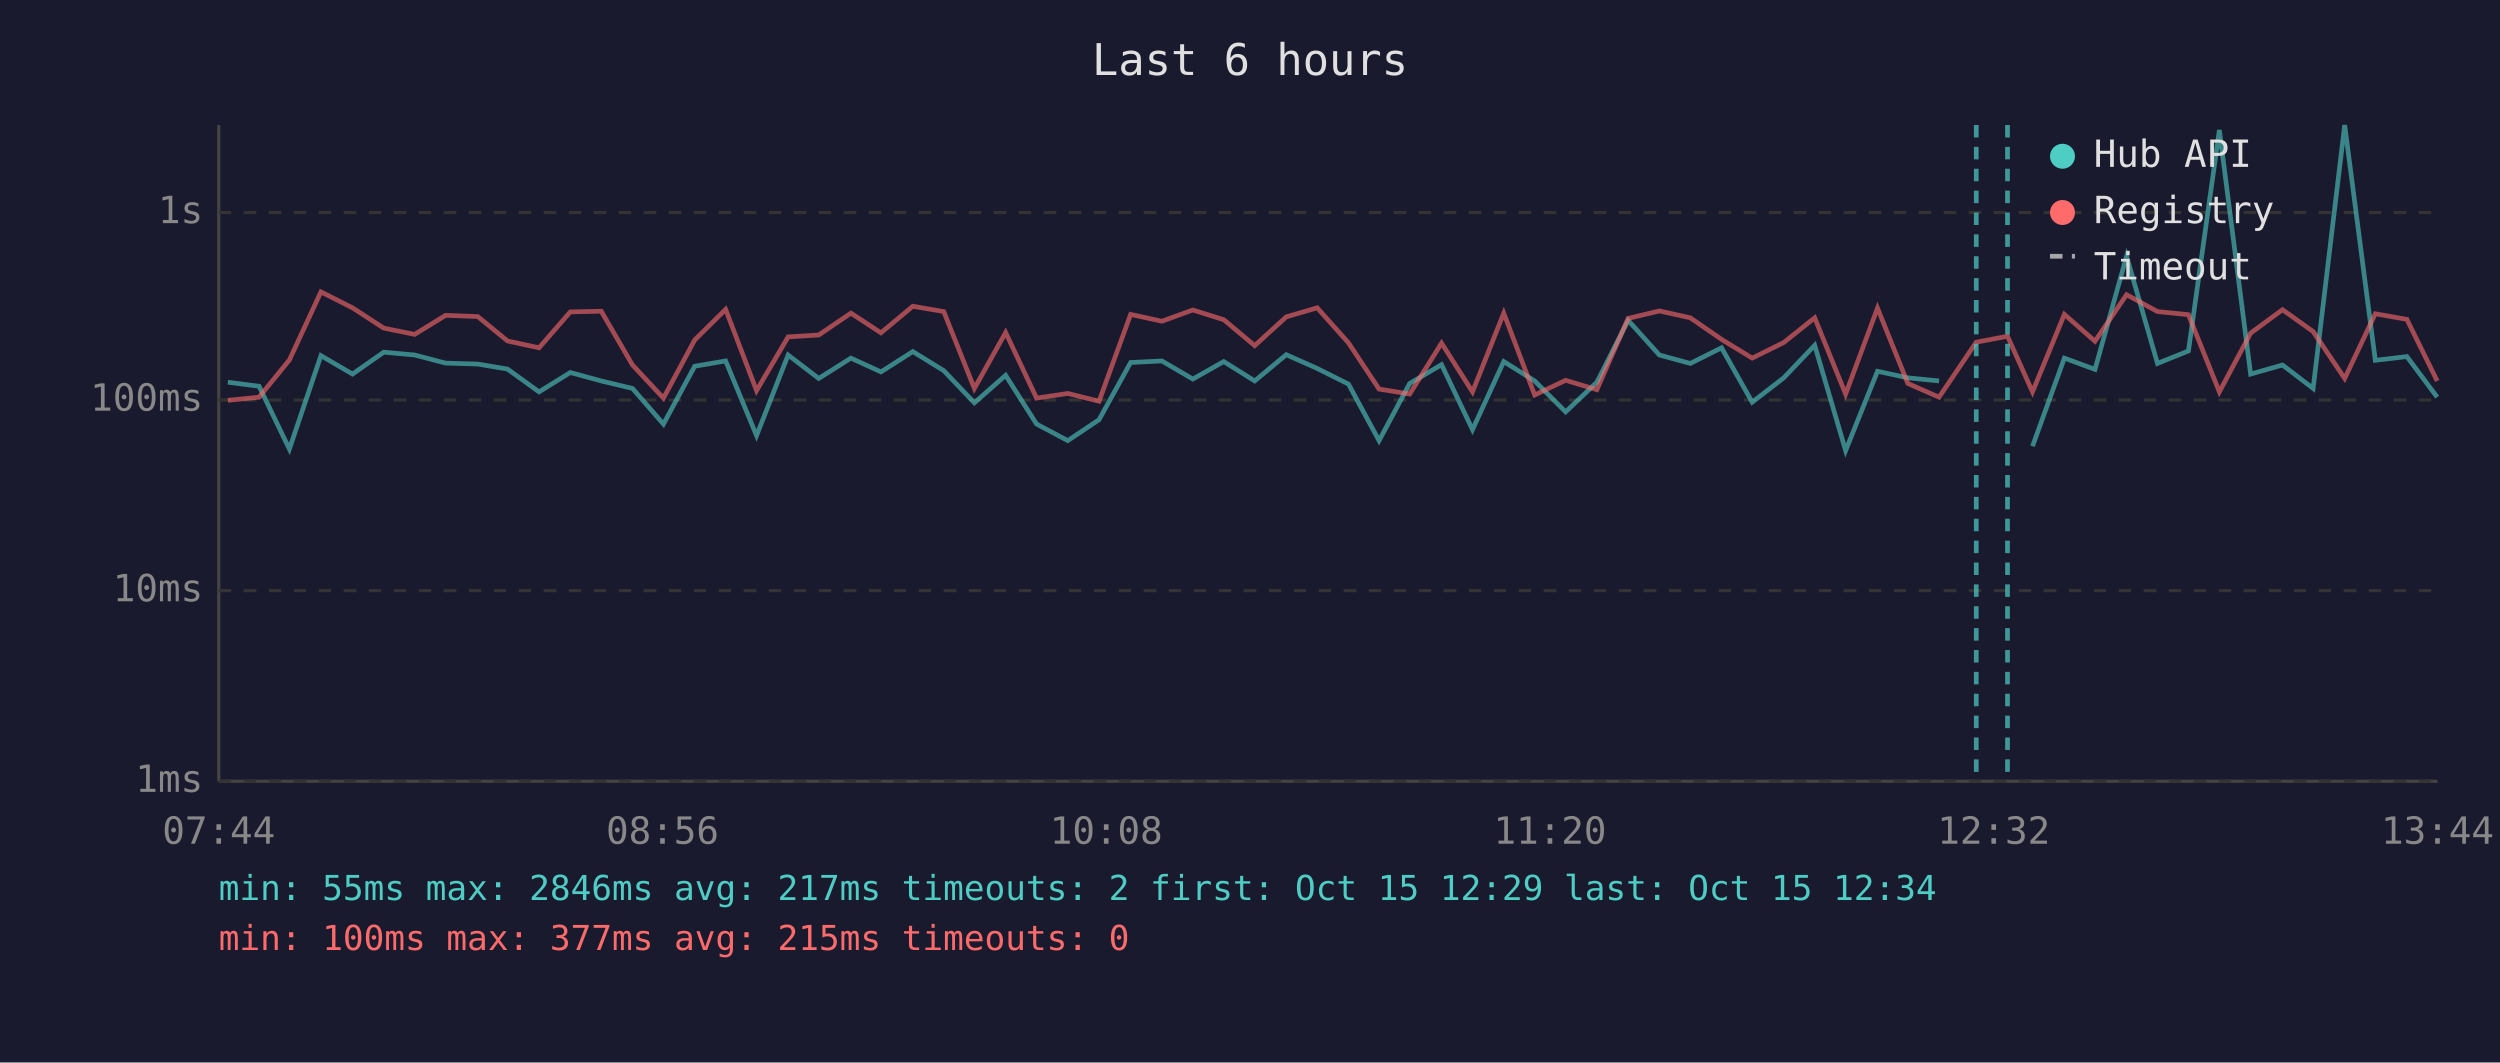
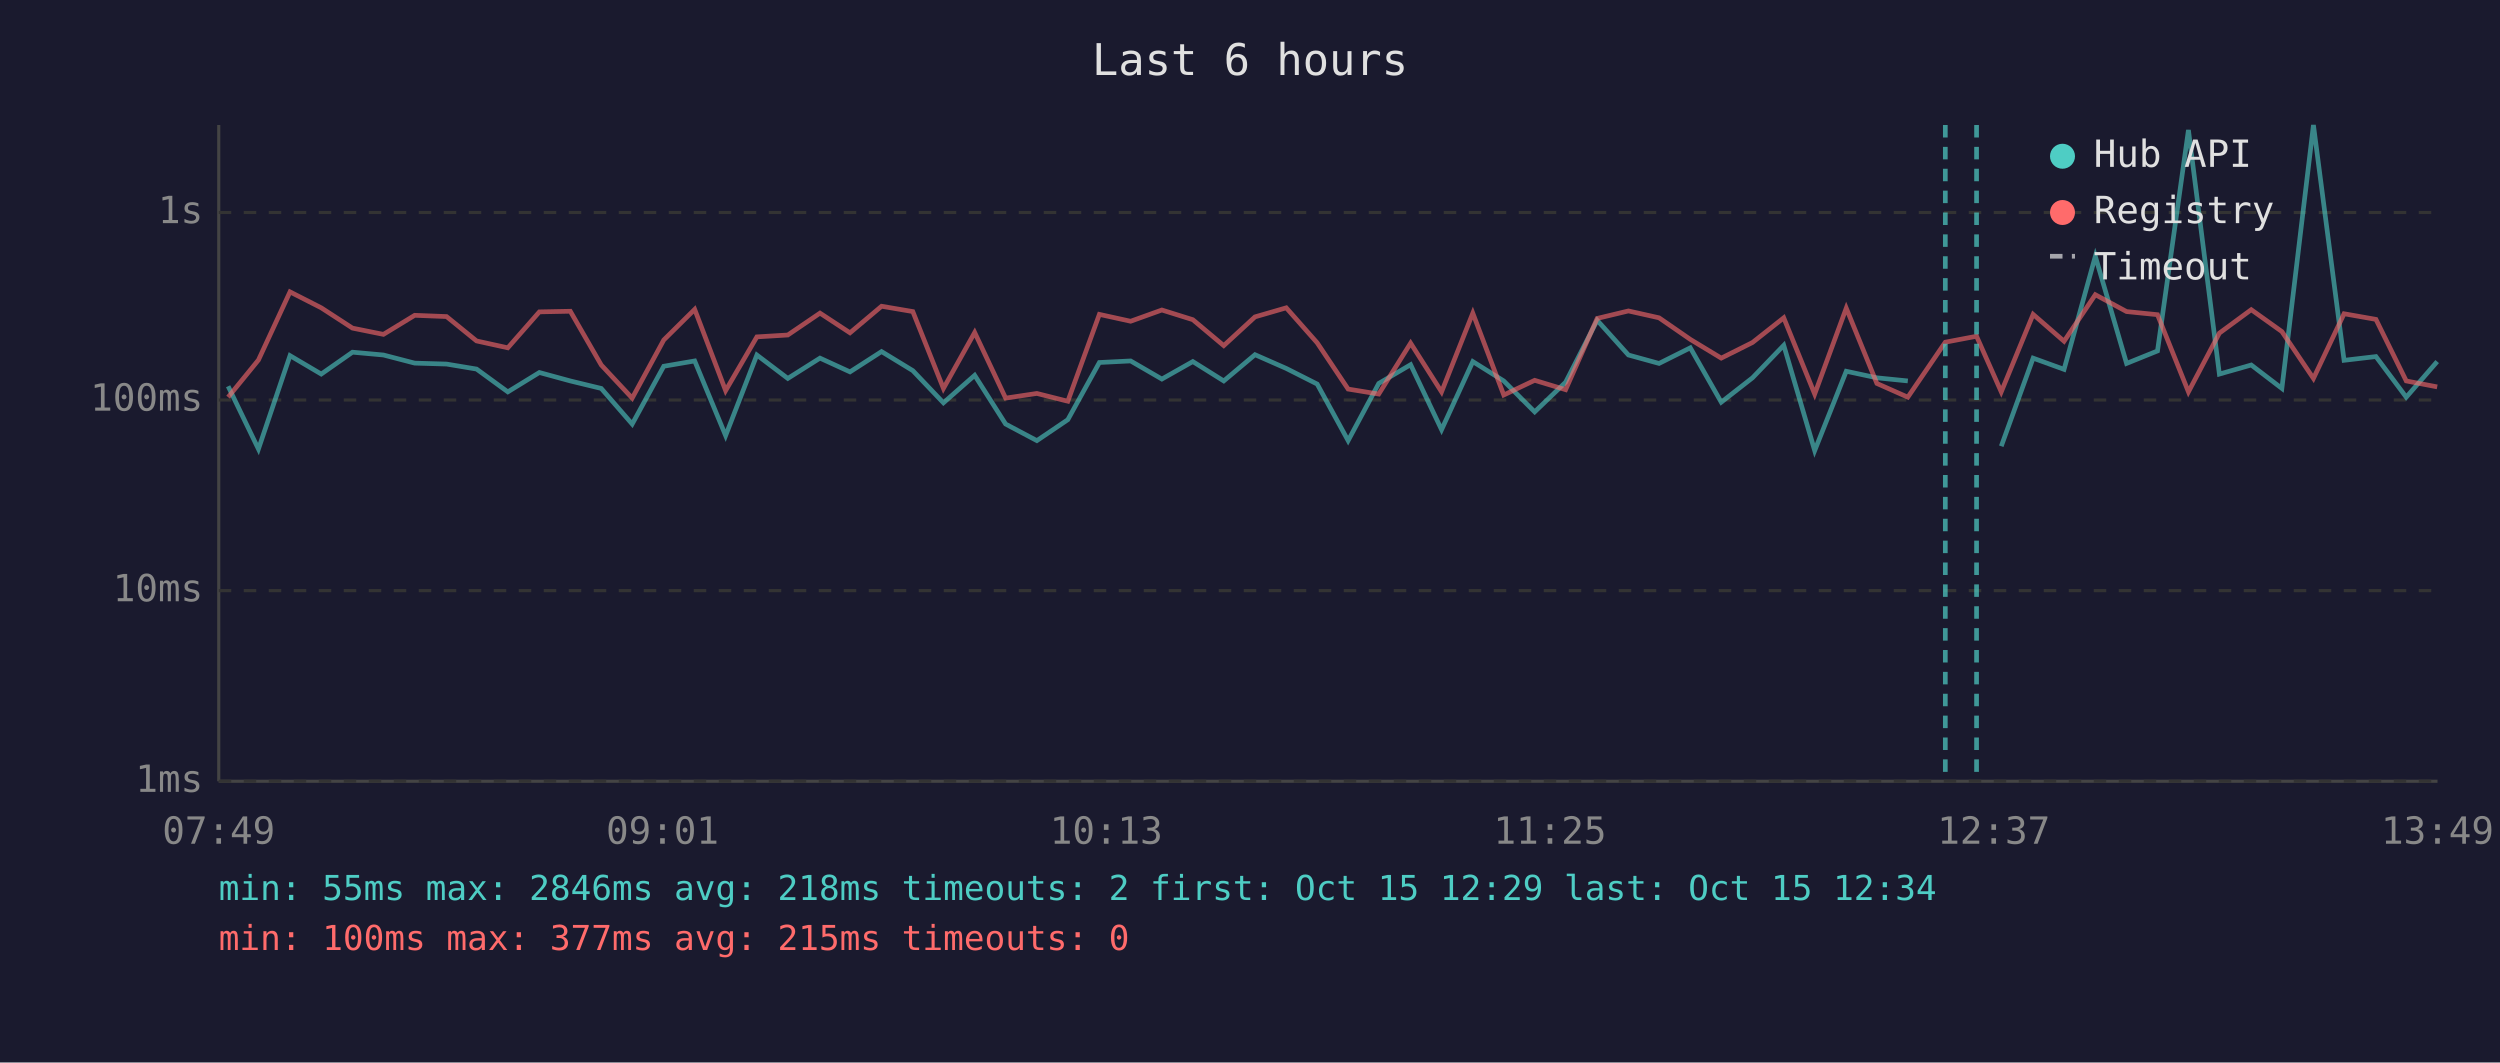
<svg xmlns="http://www.w3.org/2000/svg" viewBox="0 0 800 340" font-family="monospace" font-size="12">
  <rect width="800" height="340" fill="#1a1a2e" />
  <text x="400" y="24" fill="#e0e0e0" font-size="14" text-anchor="middle">Last 6 hours</text>
  <line x1="70" y1="40" x2="70" y2="250" stroke="#444" stroke-width="1" />
  <line x1="70" y1="250" x2="780" y2="250" stroke="#444" stroke-width="1" />
  <line x1="70" y1="250" x2="780" y2="250" stroke="#333" stroke-width="1" stroke-dasharray="4" />
  <text x="65" y="250" fill="#888" text-anchor="end" dominant-baseline="middle">1ms</text>
  <line x1="70" y1="189" x2="780" y2="189" stroke="#333" stroke-width="1" stroke-dasharray="4" />
  <text x="65" y="189" fill="#888" text-anchor="end" dominant-baseline="middle">10ms</text>
  <line x1="70" y1="128" x2="780" y2="128" stroke="#333" stroke-width="1" stroke-dasharray="4" />
  <text x="65" y="128" fill="#888" text-anchor="end" dominant-baseline="middle">100ms</text>
  <line x1="70" y1="68" x2="780" y2="68" stroke="#333" stroke-width="1" stroke-dasharray="4" />
  <text x="65" y="68" fill="#888" text-anchor="end" dominant-baseline="middle">1s</text>
-   <text x="70" y="270" fill="#888" text-anchor="middle">07:44</text>
-   <text x="212" y="270" fill="#888" text-anchor="middle">08:56</text>
-   <text x="354" y="270" fill="#888" text-anchor="middle">10:08</text>
-   <text x="496" y="270" fill="#888" text-anchor="middle">11:20</text>
-   <text x="638" y="270" fill="#888" text-anchor="middle">12:32</text>
-   <text x="780" y="270" fill="#888" text-anchor="middle">13:44</text>
-   <polyline points="72.9,122.3 82.9,123.6 92.6,143.7 102.7,113.8 112.8,119.7 122.8,112.7 132.7,113.6 142.6,116.2 152.9,116.5 162.4,118.1 172.5,125.4 182.5,119.2 192.4,121.9 202.4,124.3 212.3,135.7 222.3,117.2 232.2,115.5 242.1,139.4 252.2,113.6 262.0,121.1 272.3,114.6 281.9,119.0 292.1,112.5 302.0,118.6 311.8,128.9 321.8,120.1 331.7,135.7 341.7,141.0 351.7,134.3 361.8,116.0 371.8,115.5 381.7,121.3 391.6,115.7 401.5,121.9 411.6,113.5 421.5,117.9 431.5,122.9 441.3,141.0 451.1,122.7 461.3,116.7 471.2,137.5 481.2,115.7 491.1,121.9 501.0,131.8 511.0,122.3 521.0,102.5 531.0,113.6 540.9,116.3 550.9,111.3 560.7,128.7 570.8,120.9 580.7,110.5 590.6,144.2 600.8,118.8 610.5,120.9 620.5,121.9" fill="none" stroke="#4ecdc4" stroke-width="1.5" opacity="0.6" />
-   <polyline points="650.4,142.8 660.6,114.6 670.4,118.2 680.5,82.0 690.4,116.3 700.3,112.3 710.2,41.6 720.2,119.7 730.4,116.8 740.2,124.3 750.3,40.0 760.1,115.3 770.2,114.1 779.9,127.1" fill="none" stroke="#4ecdc4" stroke-width="1.5" opacity="0.6" />
-   <polyline points="72.9,128.1 82.9,127.1 92.6,115.2 102.7,93.4 112.8,98.5 122.8,105.0 132.7,107.0 142.6,100.9 152.9,101.3 162.4,109.1 172.5,111.3 182.5,99.8 192.4,99.6 202.4,116.8 212.3,127.4 222.3,108.8 232.2,99.0 242.1,125.0 252.2,107.8 262.0,107.2 272.3,100.2 281.9,106.5 292.1,98.0 302.0,99.7 311.8,124.3 321.8,106.4 331.7,127.4 341.7,125.9 351.7,128.4 361.8,100.6 371.8,102.8 381.7,99.2 391.6,102.3 401.5,110.6 411.6,101.4 421.5,98.5 431.5,109.7 441.3,124.5 451.1,126.1 461.3,109.8 471.2,125.4 481.2,100.2 491.1,126.4 501.0,121.7 511.0,124.7 521.0,101.9 531.0,99.5 540.9,101.7 550.9,108.6 560.7,114.6 570.8,109.6 580.7,101.7 590.6,126.1 600.8,98.6 610.5,122.7 620.5,127.1 632.4,109.5 642.4,107.6 650.4,125.4 660.6,100.6 670.4,109.2 680.5,94.3 690.4,99.7 700.3,100.7 710.2,125.4 720.2,106.6 730.4,99.1 740.2,106.1 750.3,121.1 760.1,100.4 770.2,102.2 779.9,121.9" fill="none" stroke="#ff6b6b" stroke-width="1.5" opacity="0.6" />
-   <line x1="632.4" y1="40" x2="632.4" y2="250" stroke="#4ecdc4" stroke-width="1.5" stroke-dasharray="4,3" opacity="0.7" />
-   <line x1="642.4" y1="40" x2="642.4" y2="250" stroke="#4ecdc4" stroke-width="1.5" stroke-dasharray="4,3" opacity="0.7" />
+   <text x="70" y="270" fill="#888" text-anchor="middle">07:49</text>
+   <text x="212" y="270" fill="#888" text-anchor="middle">09:01</text>
+   <text x="354" y="270" fill="#888" text-anchor="middle">10:13</text>
+   <text x="496" y="270" fill="#888" text-anchor="middle">11:25</text>
+   <text x="638" y="270" fill="#888" text-anchor="middle">12:37</text>
+   <text x="780" y="270" fill="#888" text-anchor="middle">13:49</text>
+   <polyline points="73.0,123.6 82.7,143.7 92.8,113.8 102.8,119.7 112.8,112.7 122.7,113.6 132.7,116.2 142.9,116.5 152.5,118.1 162.5,125.4 172.6,119.2 182.5,121.9 192.4,124.3 202.3,135.7 212.4,117.2 222.3,115.5 232.2,139.4 242.2,113.6 252.1,121.1 262.4,114.6 272.0,119.0 282.1,112.5 292.1,118.6 301.9,128.9 311.9,120.1 321.8,135.7 331.8,141.0 341.7,134.3 351.8,116.0 361.8,115.5 371.8,121.3 381.7,115.7 391.6,121.9 401.6,113.5 411.6,117.9 421.5,122.9 431.4,141.0 441.2,122.7 451.4,116.7 461.3,137.5 471.3,115.7 481.2,121.9 491.1,131.8 501.0,122.3 511.1,102.5 521.1,113.6 530.9,116.3 540.9,111.3 550.8,128.7 560.8,120.9 570.8,110.5 580.7,144.2 590.8,118.8 600.6,120.9 610.5,121.9" fill="none" stroke="#4ecdc4" stroke-width="1.5" opacity="0.6" />
+   <polyline points="640.4,142.8 650.6,114.6 660.5,118.2 670.5,82.0 680.5,116.3 690.4,112.3 700.3,41.6 710.2,119.7 720.4,116.8 730.2,124.3 740.3,40.0 750.1,115.3 760.3,114.1 770.0,127.1 779.9,115.7" fill="none" stroke="#4ecdc4" stroke-width="1.5" opacity="0.6" />
+   <polyline points="73.0,127.1 82.7,115.2 92.8,93.4 102.8,98.5 112.8,105.0 122.7,107.0 132.7,100.9 142.9,101.3 152.5,109.1 162.5,111.3 172.6,99.8 182.5,99.6 192.4,116.8 202.3,127.4 212.4,108.8 222.3,99.0 232.2,125.0 242.2,107.8 252.1,107.2 262.4,100.2 272.0,106.5 282.1,98.0 292.1,99.7 301.9,124.3 311.9,106.4 321.8,127.4 331.8,125.9 341.7,128.4 351.8,100.6 361.8,102.8 371.8,99.2 381.7,102.3 391.6,110.6 401.6,101.4 411.6,98.5 421.5,109.7 431.4,124.5 441.2,126.1 451.4,109.8 461.3,125.4 471.3,100.2 481.2,126.4 491.1,121.7 501.0,124.7 511.1,101.9 521.1,99.5 530.9,101.7 540.9,108.6 550.8,114.6 560.8,109.6 570.8,101.7 580.7,126.1 590.8,98.6 600.6,122.7 610.5,127.1 622.5,109.5 632.5,107.6 640.4,125.4 650.6,100.6 660.5,109.2 670.5,94.3 680.5,99.7 690.4,100.7 700.3,125.4 710.2,106.6 720.4,99.1 730.2,106.1 740.3,121.1 750.1,100.4 760.3,102.2 770.0,121.9 779.9,123.8" fill="none" stroke="#ff6b6b" stroke-width="1.5" opacity="0.6" />
+   <line x1="622.5" y1="40" x2="622.5" y2="250" stroke="#4ecdc4" stroke-width="1.5" stroke-dasharray="4,3" opacity="0.7" />
+   <line x1="632.5" y1="40" x2="632.5" y2="250" stroke="#4ecdc4" stroke-width="1.5" stroke-dasharray="4,3" opacity="0.7" />
  <circle cx="660" cy="50" r="4" fill="#4ecdc4" />
  <text x="670" y="50" fill="#e0e0e0" dominant-baseline="middle">Hub API</text>
  <circle cx="660" cy="68" r="4" fill="#ff6b6b" />
  <text x="670" y="68" fill="#e0e0e0" dominant-baseline="middle">Registry</text>
  <line x1="656" y1="82" x2="664" y2="82" stroke="#e0e0e0" stroke-width="1.5" stroke-dasharray="4,3" opacity="0.7" />
  <text x="670" y="86" fill="#e0e0e0" dominant-baseline="middle">Timeout</text>
-   <text x="70" y="288" fill="#4ecdc4" font-size="11">min: 55ms  max: 2846ms  avg: 217ms  timeouts: 2  first: Oct 15 12:29  last: Oct 15 12:34</text>
+   <text x="70" y="288" fill="#4ecdc4" font-size="11">min: 55ms  max: 2846ms  avg: 218ms  timeouts: 2  first: Oct 15 12:29  last: Oct 15 12:34</text>
  <text x="70" y="304" fill="#ff6b6b" font-size="11">min: 100ms  max: 377ms  avg: 215ms  timeouts: 0</text>
</svg>
